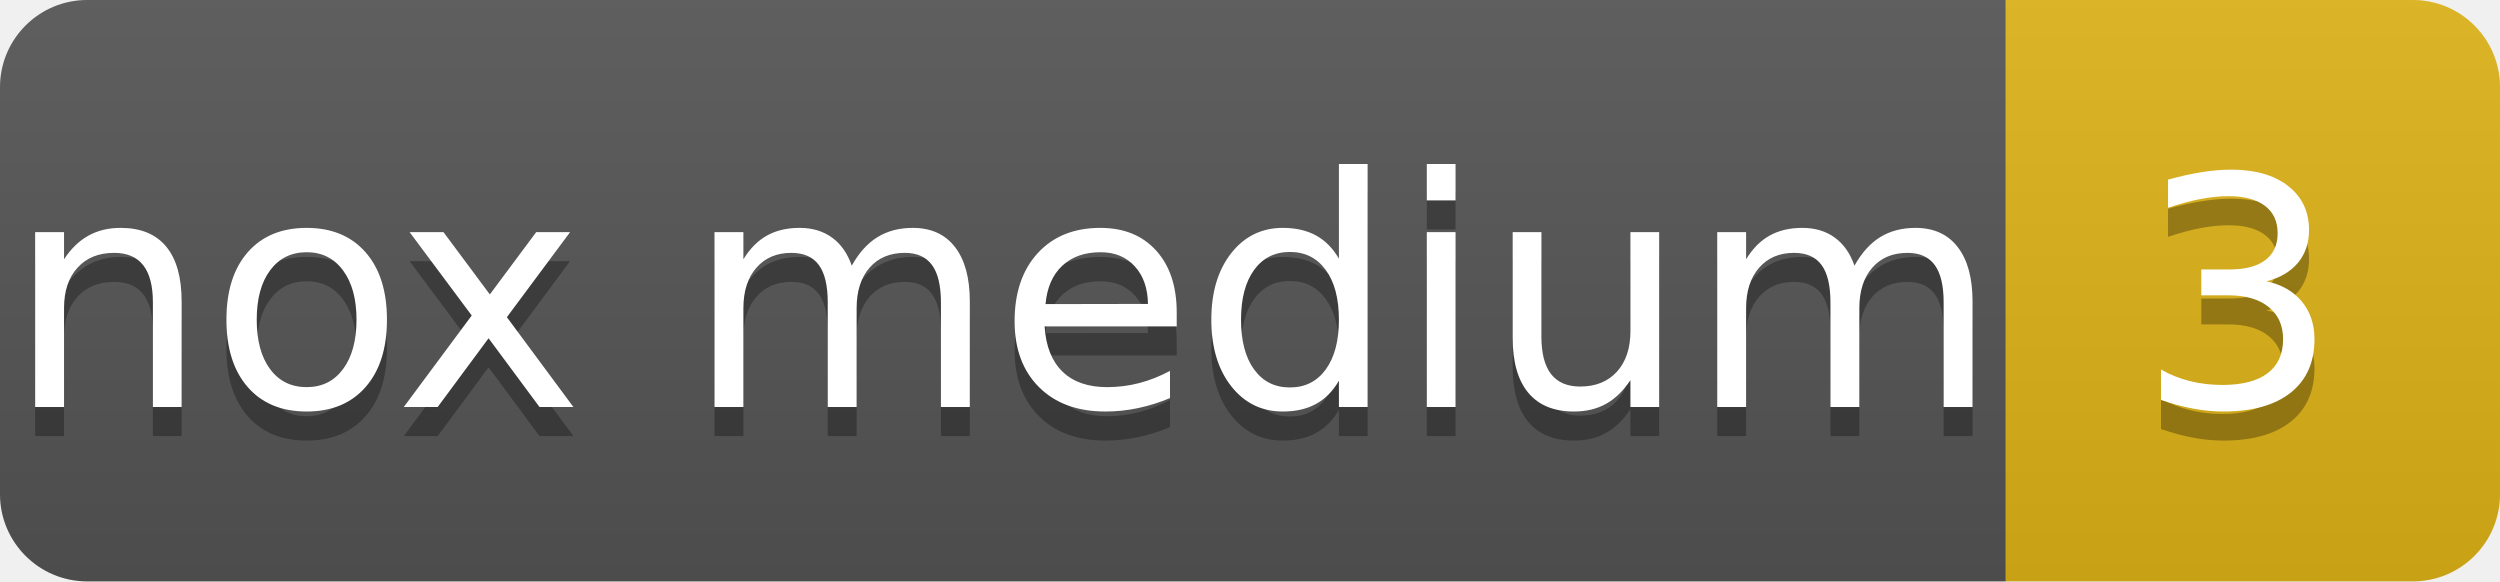
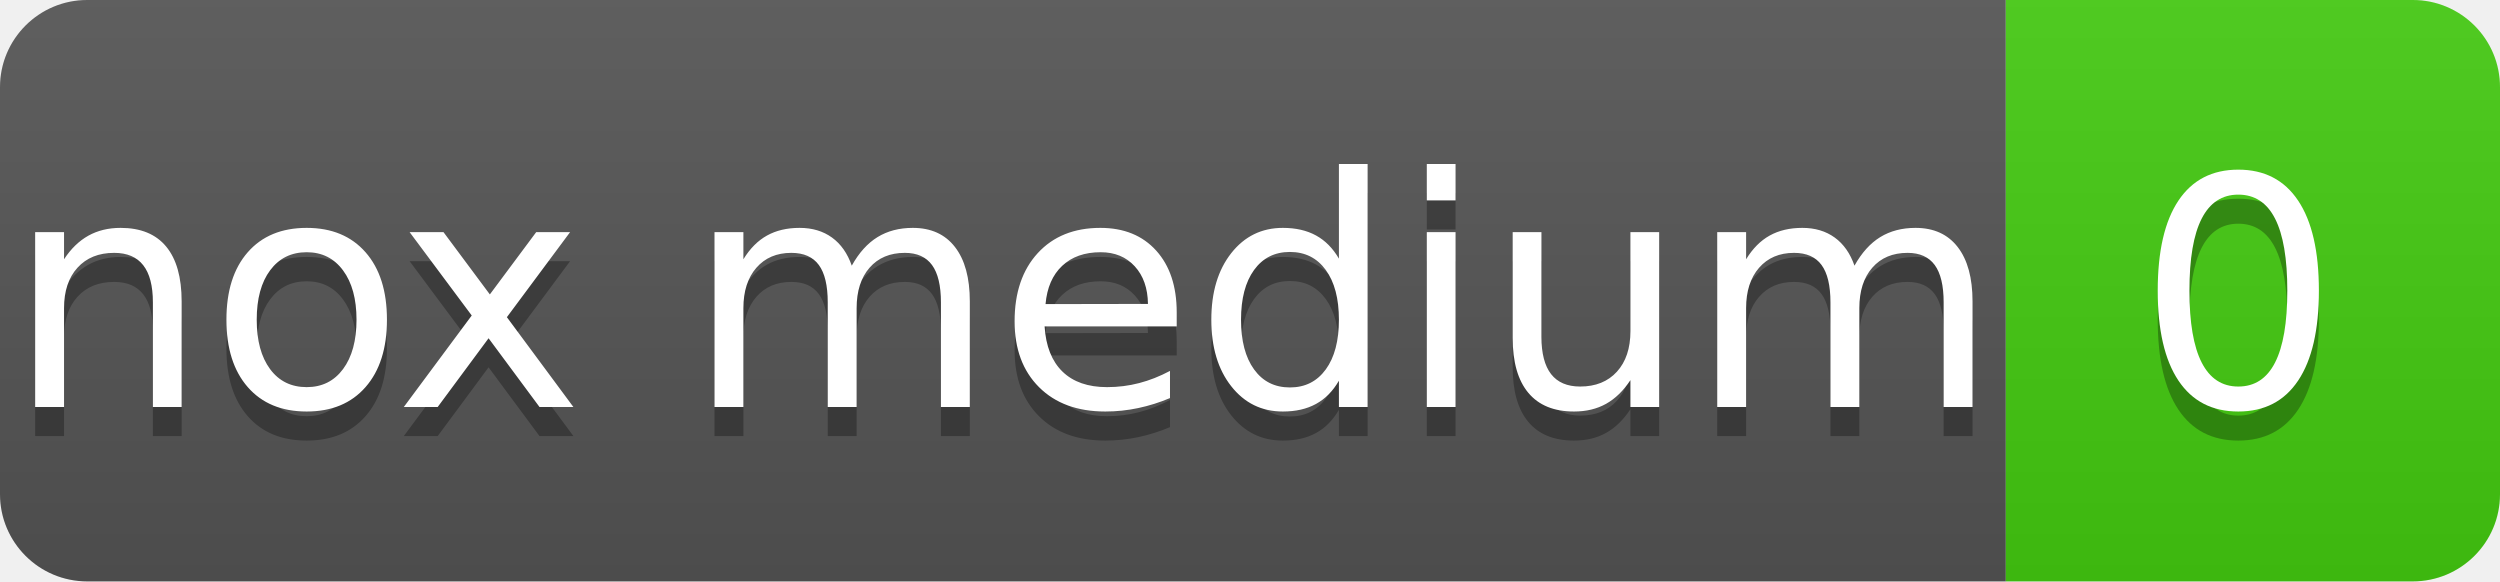
- <svg xmlns="http://www.w3.org/2000/svg" width="86" height="20" role="img" aria-label="nox medium: 3">
+ <svg xmlns="http://www.w3.org/2000/svg" width="86" height="20" role="img" aria-label="nox medium: 0">
  <linearGradient id="s" x2="0" y2="100%">
    <stop offset="0" stop-color="#bbb" stop-opacity=".1" />
    <stop offset="1" stop-opacity=".1" />
  </linearGradient>
  <clipPath id="r">
    <rect width="86" height="20" rx="3" fill="#fff" />
  </clipPath>
  <g clip-path="url(#r)">
    <rect width="69" height="20" fill="#555" />
-     <rect x="69" width="17" height="20" fill="#dfb317" />
+     <rect x="69" width="17" height="20" fill="#4c1" />
    <rect width="86" height="20" fill="url(#s)" />
  </g>
  <g fill="#fff" text-anchor="middle" font-family="Verdana,Geneva,DejaVu Sans,sans-serif" text-rendering="geometricPrecision" font-size="110">
    <text aria-hidden="true" x="345" y="150" fill="#010101" fill-opacity=".3" transform="scale(.1)">nox medium</text>
    <text x="345" y="140" transform="scale(.1)">nox medium</text>
-     <text aria-hidden="true" x="770" y="150" fill="#010101" fill-opacity=".3" transform="scale(.1)">3</text>
-     <text x="770" y="140" transform="scale(.1)">3</text>
+     <text aria-hidden="true" x="770" y="150" fill="#010101" fill-opacity=".3" transform="scale(.1)">0</text>
+     <text x="770" y="140" transform="scale(.1)">0</text>
  </g>
</svg>
